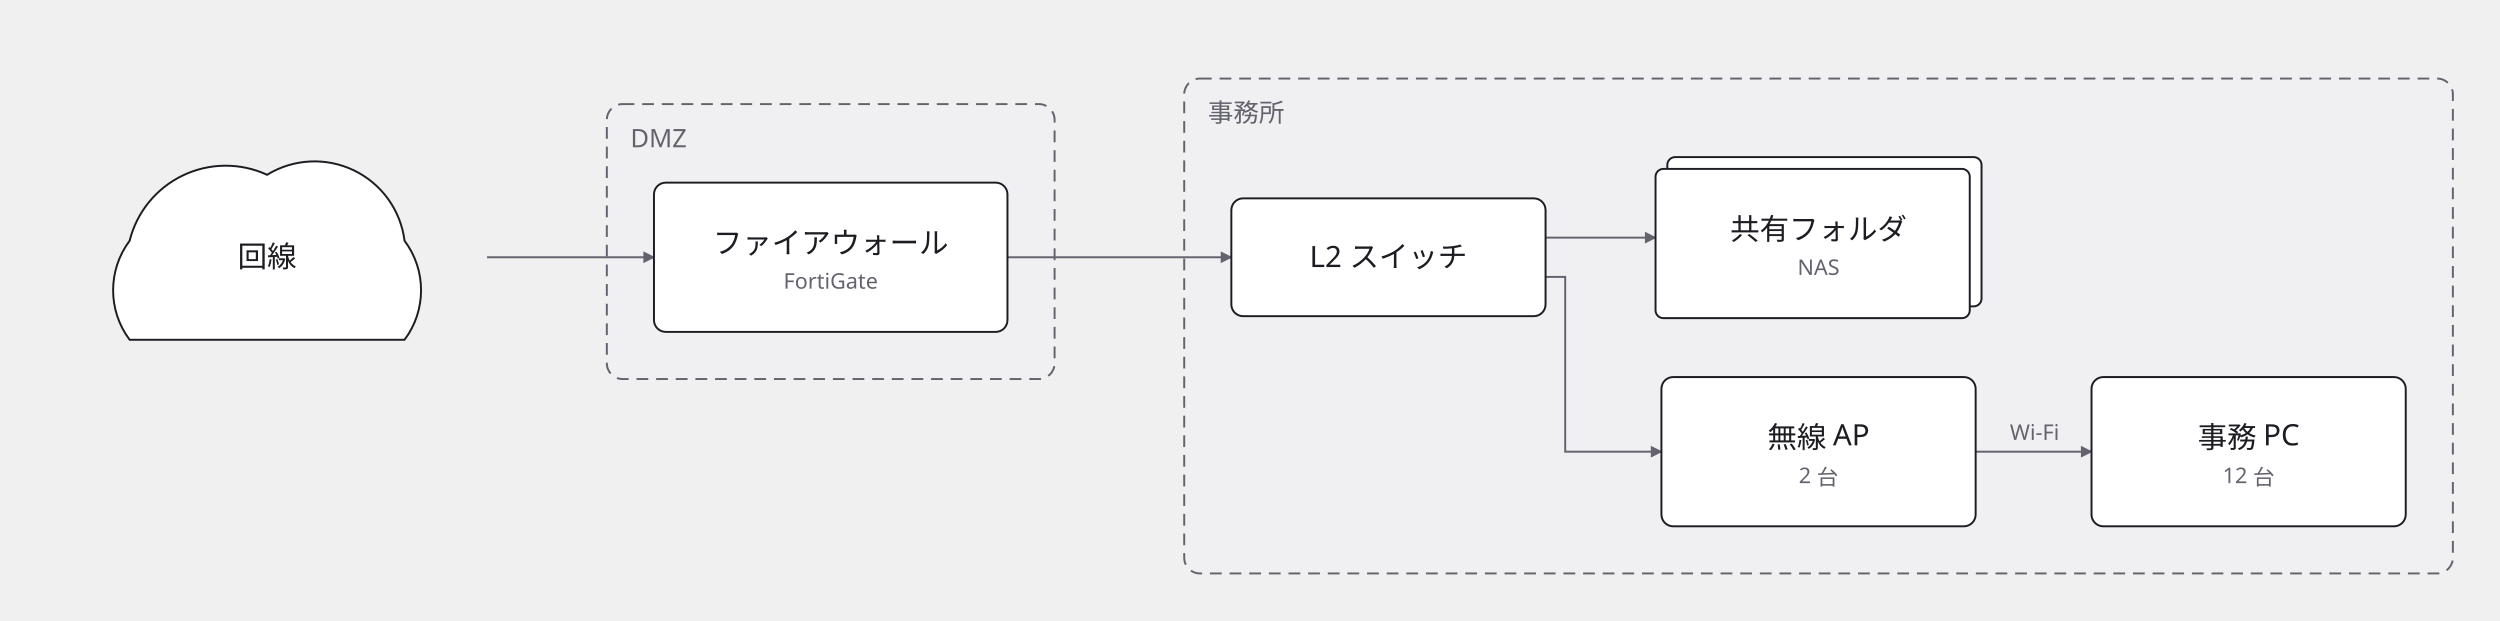
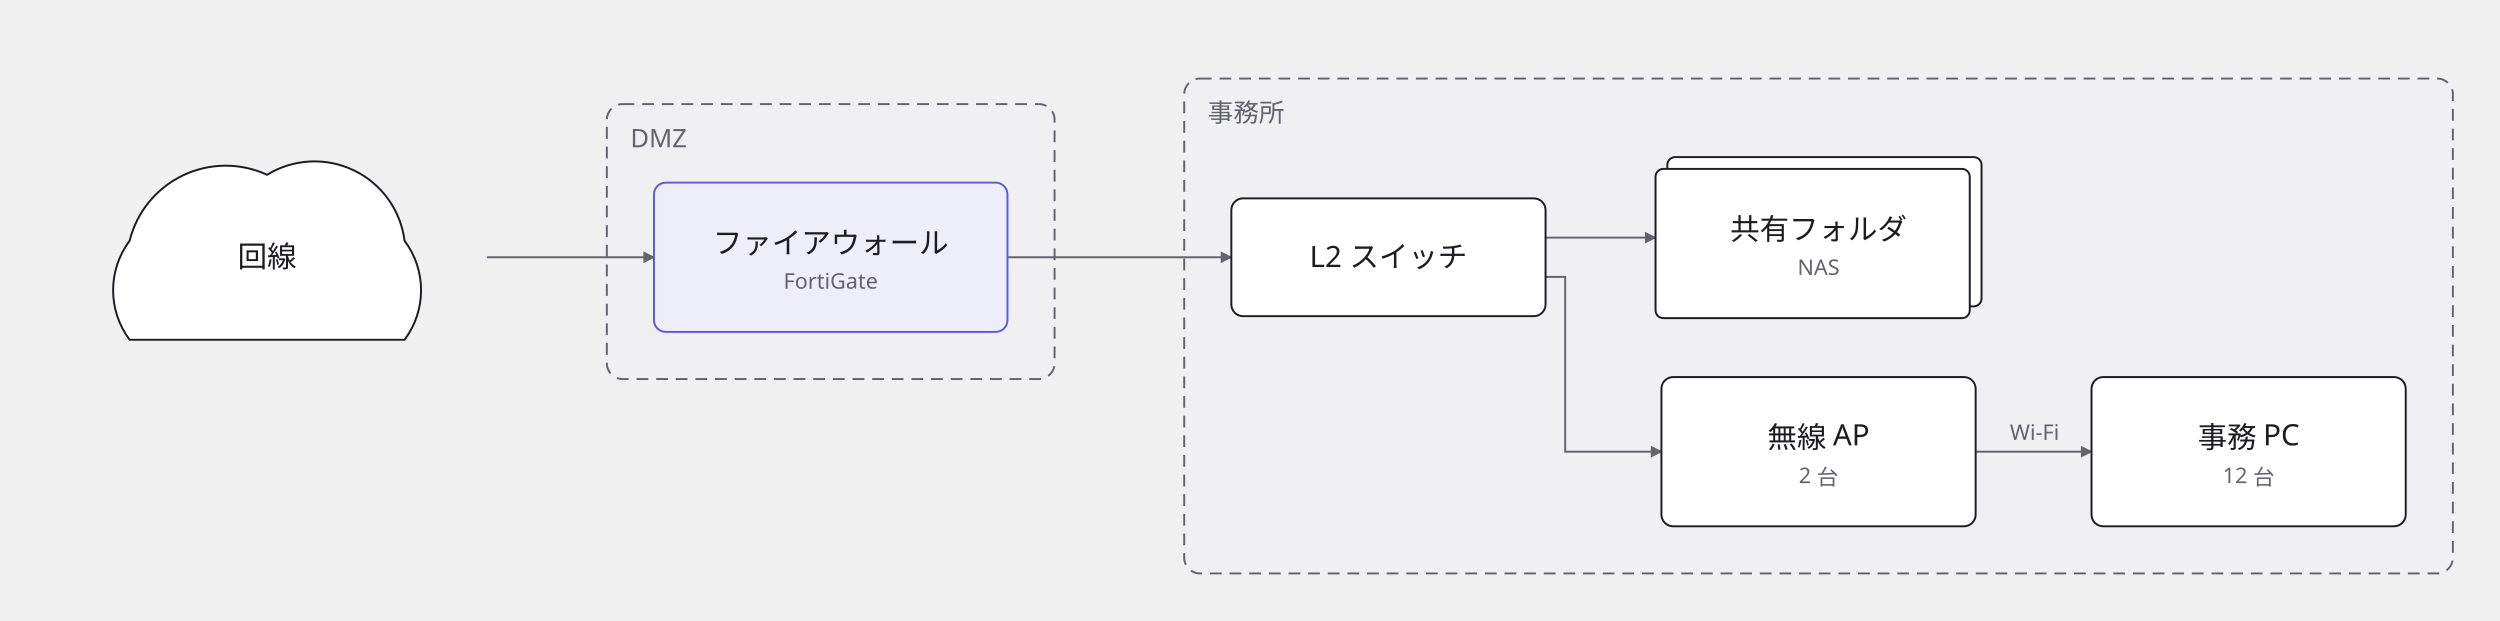
<svg xmlns="http://www.w3.org/2000/svg" width="1273" height="316" viewBox="0 0 1273 316">
  <defs>
    <marker id="arrow" viewBox="0 0 10 10" refX="9" refY="5" markerWidth="6" markerHeight="6" orient="auto">
      <path d="M 0 0 L 10 5 L 0 10 z" fill="#63636e" />
    </marker>
  </defs>
  <g data-group="office">
    <rect x="603" y="40" width="646" height="252" rx="8" fill="#f0f0f3" stroke="#63636e" stroke-dasharray="6 4" />
    <text x="615" y="62" font-family="sans-serif" font-size="13" fill="#63636e">事務所</text>
  </g>
  <g data-group="dmz">
    <rect x="309" y="53" width="228" height="140" rx="8" fill="#f0f0f3" stroke="#63636e" stroke-dasharray="6 4" />
    <text x="321" y="75" font-family="sans-serif" font-size="13" fill="#63636e">DMZ</text>
  </g>
  <g data-edge="isp&gt;fw" data-pinned="false">
    <path d="M 248 131 L 333 131" fill="none" stroke="#63636e" stroke-width="1" marker-end="url(#arrow)" />
  </g>
  <g data-edge="fw&gt;sw" data-pinned="false">
    <path d="M 513 131 L 627 131" fill="none" stroke="#63636e" stroke-width="1" marker-end="url(#arrow)" />
  </g>
  <g data-edge="sw&gt;ap" data-pinned="false">
    <path d="M 787 141 L 797 141 L 797 230 L 846 230" fill="none" stroke="#63636e" stroke-width="1" marker-end="url(#arrow)" />
  </g>
  <g data-edge="sw&gt;nas" data-pinned="false">
    <path d="M 787 121 L 843 121" fill="none" stroke="#63636e" stroke-width="1" marker-end="url(#arrow)" />
  </g>
  <g data-edge="ap&gt;pc" data-pinned="false">
    <path d="M 1006 230 L 1065 230" fill="none" stroke="#63636e" stroke-width="1" marker-end="url(#arrow)" />
    <text x="1036" y="224" text-anchor="middle" font-family="sans-serif" font-size="11" fill="#63636e">Wi-Fi</text>
  </g>
  <g data-node="sw" data-pinned="false" data-shape="rect">
    <rect x="627" y="101" width="160" height="60" rx="6" fill="#ffffff" stroke="#1c1c22" stroke-width="1" />
    <text x="707" y="136" text-anchor="middle" font-family="sans-serif" font-size="15" fill="#1c1c22">L2 スイッチ</text>
  </g>
  <g data-node="ap" data-pinned="false" data-shape="rect">
    <rect x="846" y="192" width="160" height="76" rx="6" fill="#ffffff" stroke="#1c1c22" stroke-width="1" />
    <text x="926" y="228" text-anchor="middle" font-family="sans-serif" font-size="15" fill="#1c1c22">無線 AP</text>
    <text x="926" y="246" text-anchor="middle" font-family="sans-serif" font-size="11" fill="#63636e">2 台</text>
  </g>
  <g data-node="nas" data-pinned="false" data-shape="stacked">
    <rect x="849" y="80" width="160" height="76" rx="4" fill="#ffffff" stroke="#1c1c22" stroke-width="1" />
    <rect x="843" y="86" width="160" height="76" rx="4" fill="#ffffff" stroke="#1c1c22" stroke-width="1" />
    <text x="926" y="122" text-anchor="middle" font-family="sans-serif" font-size="15" fill="#1c1c22">共有フォルダ</text>
    <text x="926" y="140" text-anchor="middle" font-family="sans-serif" font-size="11" fill="#63636e">NAS</text>
  </g>
  <g data-node="pc" data-pinned="false" data-shape="rect">
    <rect x="1065" y="192" width="160" height="76" rx="6" fill="#ffffff" stroke="#1c1c22" stroke-width="1" />
    <text x="1145" y="228" text-anchor="middle" font-family="sans-serif" font-size="15" fill="#1c1c22">事務 PC</text>
    <text x="1145" y="246" text-anchor="middle" font-family="sans-serif" font-size="11" fill="#63636e">12 台</text>
  </g>
-   <g data-node="fw" data-pinned="false" data-shape="rect">
-     <rect x="333" y="93" width="180" height="76" rx="6" fill="#ffffff" stroke="#1c1c22" stroke-width="1" />
+   <g data-node="fw" data-pinned="false" data-appearance="primary" data-shape="rect">
+     <rect x="333" y="93" width="180" height="76" rx="6" fill="#eeeefb" stroke="#5b5bd6" stroke-width="1" />
    <text x="423" y="129" text-anchor="middle" font-family="sans-serif" font-size="15" fill="#1c1c22">ファイアウォール</text>
    <text x="423" y="147" text-anchor="middle" font-family="sans-serif" font-size="11" fill="#63636e">FortiGate</text>
  </g>
  <g data-node="isp" data-pinned="false" data-shape="cloud">
    <path d="M 66 173 A 42 42 0 0 1 66 122.6 A 50.4 50.4 0 0 1 136 89 A 46.2 46.2 0 0 1 206 122.6 A 42 42 0 0 1 206 173 Z" fill="#ffffff" stroke="#1c1c22" stroke-width="1" />
    <text x="136" y="136" text-anchor="middle" font-family="sans-serif" font-size="15" fill="#1c1c22">回線</text>
  </g>
</svg>
